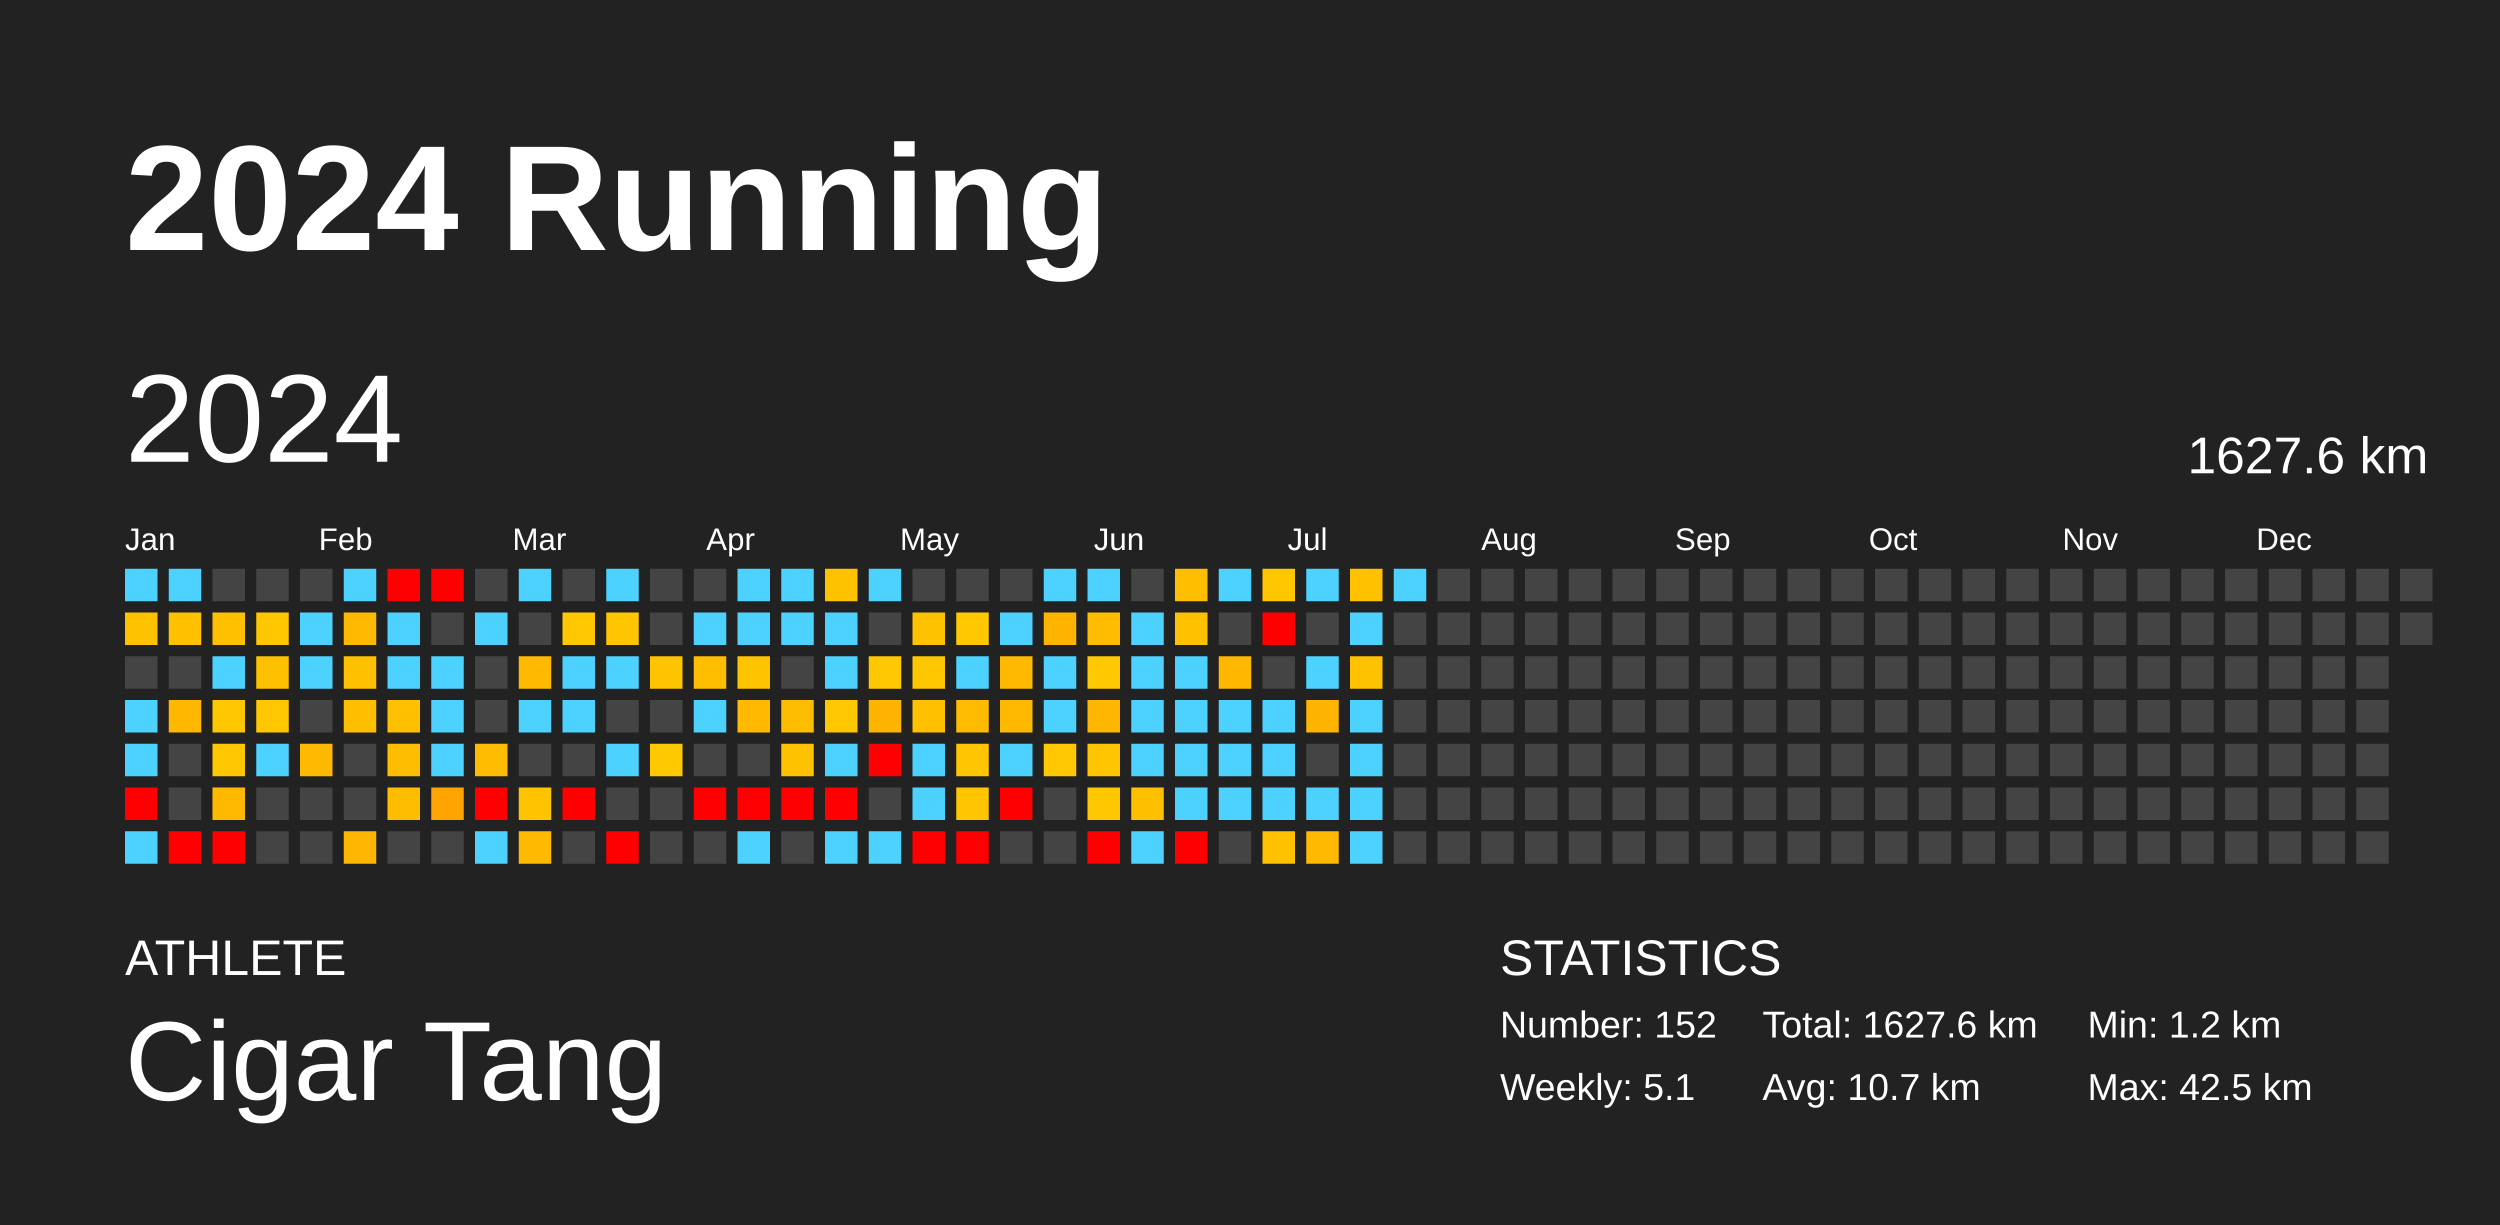
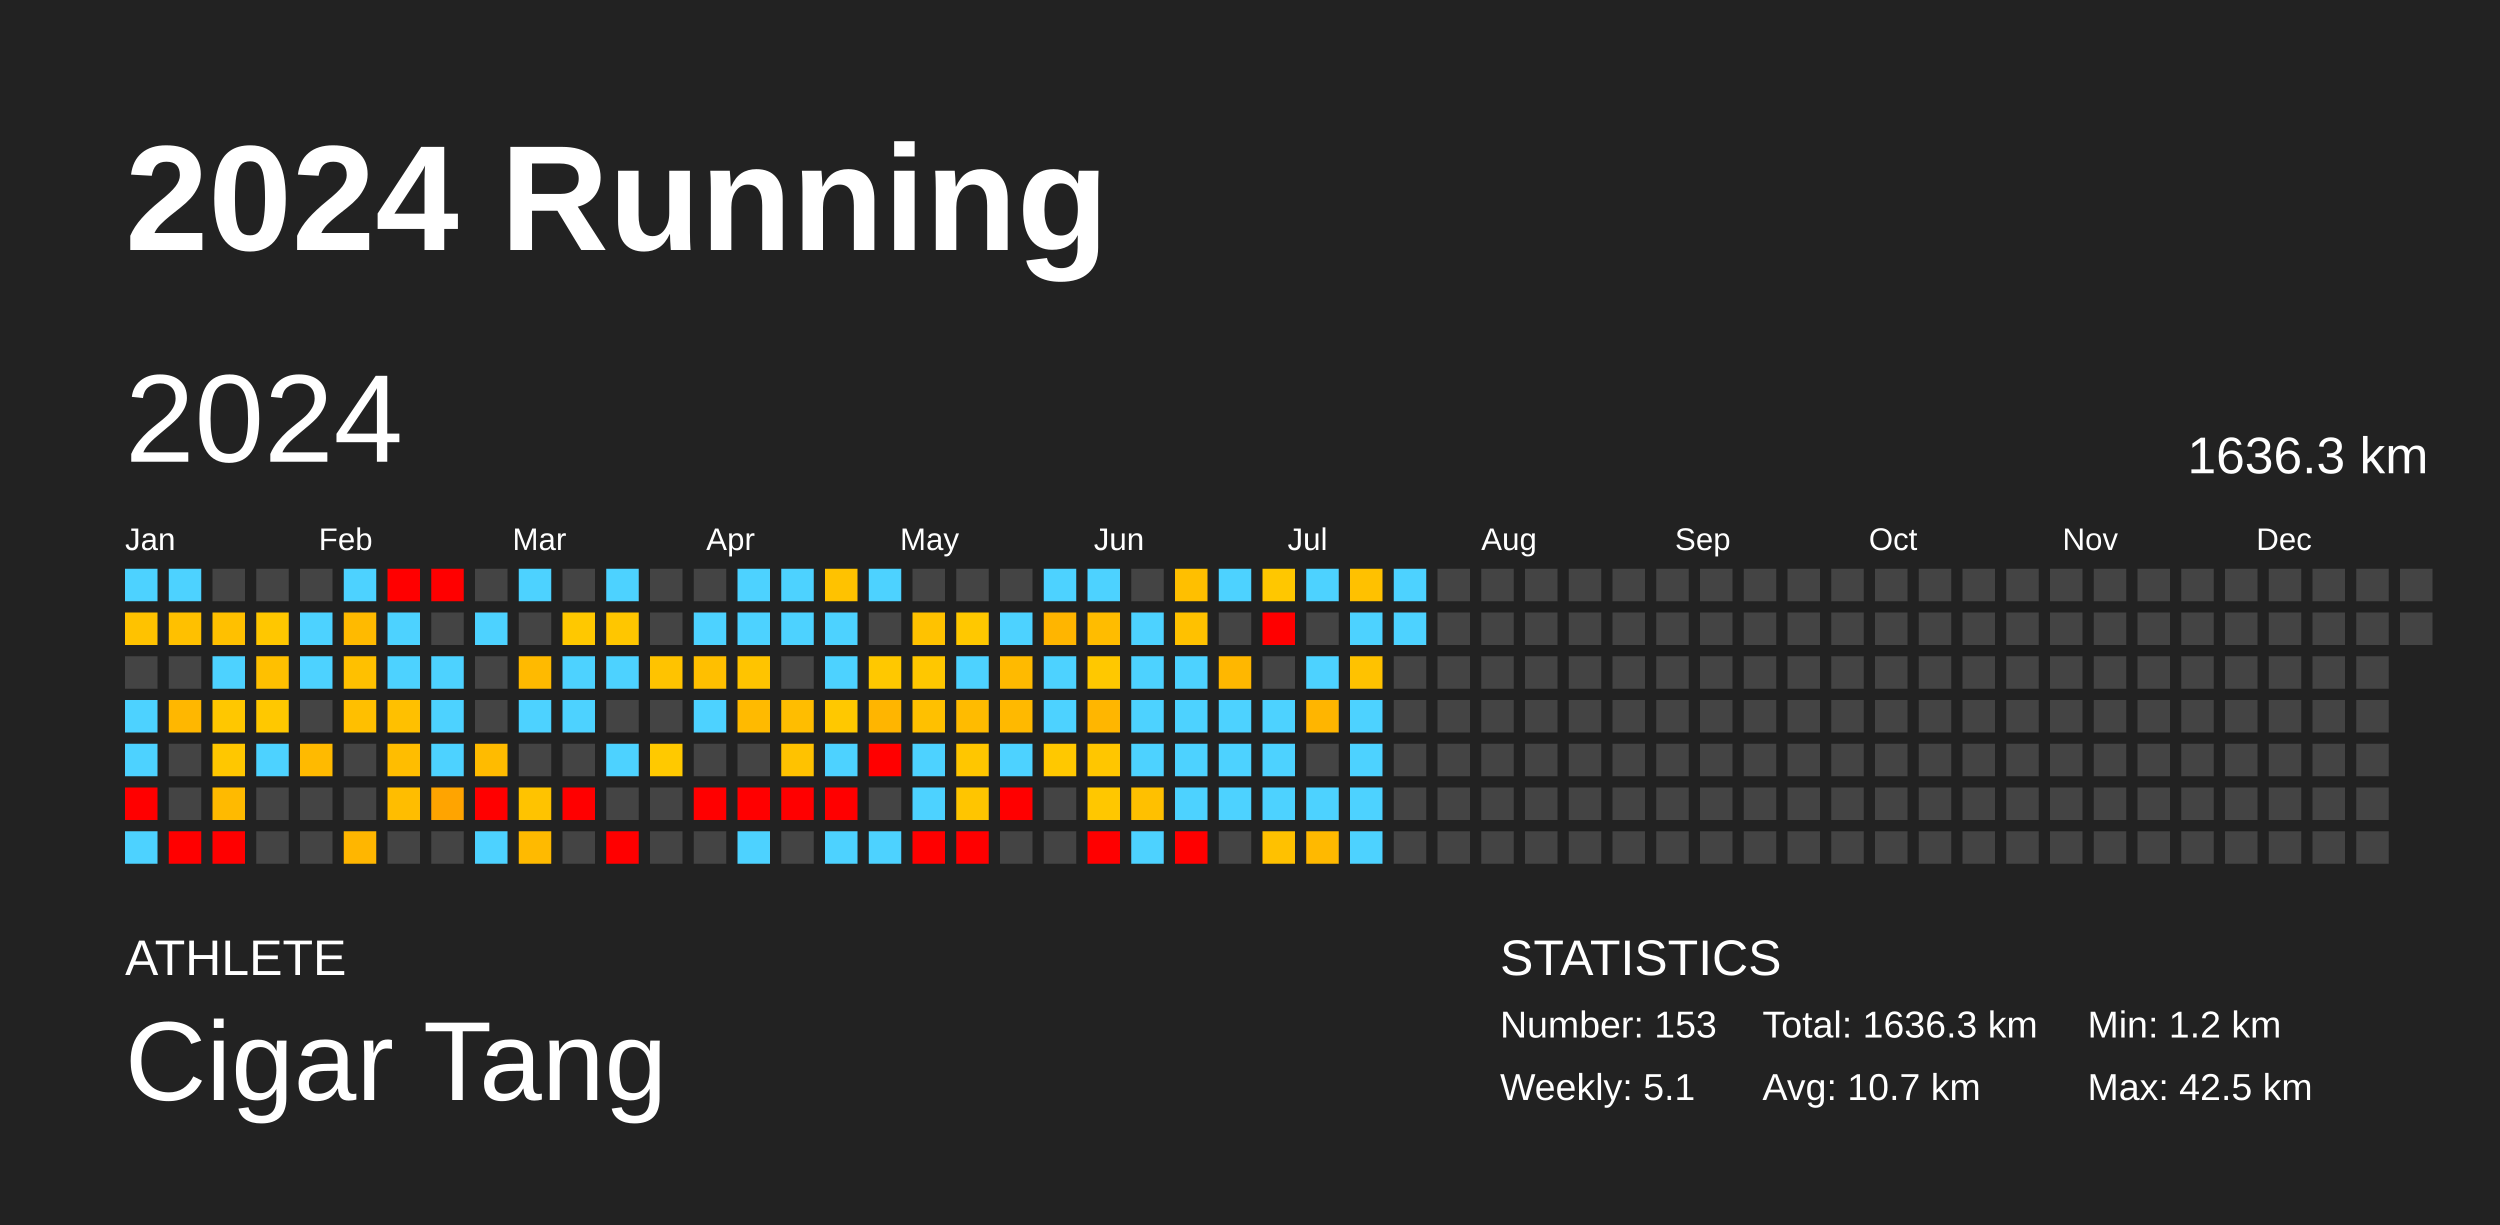
<svg xmlns="http://www.w3.org/2000/svg" baseProfile="full" height="98mm" version="1.1" viewBox="0,0,200,98" width="200mm">
  <defs />
  <rect fill="#222222" height="98" width="200" x="0" y="0" />
  <text fill="#FFFFFF" style="font-size:12px; font-family:Arial; font-weight:bold;" x="10" y="20">2024 Running</text>
  <text fill="#FFFFFF" style="font-size:4px; font-family:Arial" x="10" y="78">ATHLETE</text>
  <text fill="#FFFFFF" style="font-size:9px; font-family:Arial" x="10" y="88">Cigar Tang</text>
  <text fill="#FFFFFF" style="font-size:4px; font-family:Arial" x="120" y="78">STATISTICS</text>
-   <text fill="#FFFFFF" style="font-size:3px; font-family:Arial" x="120" y="83">Number: 152</text>
+   <text fill="#FFFFFF" style="font-size:3px; font-family:Arial" x="120" y="83">Number: 153</text>
  <text fill="#FFFFFF" style="font-size:3px; font-family:Arial" x="120" y="88">Weekly: 5.1</text>
-   <text fill="#FFFFFF" style="font-size:3px; font-family:Arial" x="141" y="83">Total: 1627.6 km</text>
+   <text fill="#FFFFFF" style="font-size:3px; font-family:Arial" x="141" y="83">Total: 1636.3 km</text>
  <text fill="#FFFFFF" style="font-size:3px; font-family:Arial" x="141" y="88">Avg: 10.7 km</text>
  <text fill="#FFFFFF" style="font-size:3px; font-family:Arial" x="167" y="83">Min: 1.2 km</text>
  <text fill="#FFFFFF" style="font-size:3px; font-family:Arial" x="167" y="88">Max: 42.5 km</text>
  <text dominant-baseline="hanging" fill="#FFFFFF" style="font-size:10.0px; font-family:Arial;" x="10" y="30">2024</text>
-   <text dominant-baseline="hanging" fill="#FFFFFF" style="font-size:4.125px; font-family:Arial;" x="175" y="35">1627.6 km</text>
+   <text dominant-baseline="hanging" fill="#FFFFFF" style="font-size:4.125px; font-family:Arial;" x="175" y="35">1636.3 km</text>
  <text fill="#FFFFFF" style="font-size:2.5px; font-family:Arial" x="10.0" y="44">Jan</text>
  <text fill="#FFFFFF" style="font-size:2.5px; font-family:Arial" x="25.5" y="44">Feb</text>
  <text fill="#FFFFFF" style="font-size:2.5px; font-family:Arial" x="41.0" y="44">Mar</text>
  <text fill="#FFFFFF" style="font-size:2.5px; font-family:Arial" x="56.5" y="44">Apr</text>
  <text fill="#FFFFFF" style="font-size:2.5px; font-family:Arial" x="72.0" y="44">May</text>
  <text fill="#FFFFFF" style="font-size:2.5px; font-family:Arial" x="87.5" y="44">Jun</text>
  <text fill="#FFFFFF" style="font-size:2.5px; font-family:Arial" x="103.0" y="44">Jul</text>
  <text fill="#FFFFFF" style="font-size:2.5px; font-family:Arial" x="118.5" y="44">Aug</text>
  <text fill="#FFFFFF" style="font-size:2.5px; font-family:Arial" x="134.0" y="44">Sep</text>
  <text fill="#FFFFFF" style="font-size:2.5px; font-family:Arial" x="149.5" y="44">Oct</text>
  <text fill="#FFFFFF" style="font-size:2.5px; font-family:Arial" x="165.0" y="44">Nov</text>
  <text fill="#FFFFFF" style="font-size:2.5px; font-family:Arial" x="180.5" y="44">Dec</text>
  <rect fill="#4dd2ff" height="2.6" width="2.6" x="10.0" y="45.5" />
  <rect fill="#ffc200" height="2.6" width="2.6" x="10.0" y="49.0" />
  <rect fill="#444444" height="2.6" width="2.6" x="10.0" y="52.5" />
  <rect fill="#4dd2ff" height="2.6" width="2.6" x="10.0" y="56.0" />
  <rect fill="#4dd2ff" height="2.6" width="2.6" x="10.0" y="59.5" />
  <rect fill="red" height="2.6" width="2.6" x="10.0" y="63.0" />
  <rect fill="#4dd2ff" height="2.6" width="2.6" x="10.0" y="66.5" />
  <rect fill="#4dd2ff" height="2.6" width="2.6" x="13.5" y="45.5" />
  <rect fill="#ffc000" height="2.6" width="2.6" x="13.5" y="49.0" />
  <rect fill="#444444" height="2.6" width="2.6" x="13.5" y="52.5" />
  <rect fill="#ffb700" height="2.6" width="2.6" x="13.5" y="56.0" />
  <rect fill="#444444" height="2.6" width="2.6" x="13.5" y="59.5" />
  <rect fill="#444444" height="2.6" width="2.6" x="13.5" y="63.0" />
  <rect fill="red" height="2.6" width="2.6" x="13.5" y="66.5" />
  <rect fill="#444444" height="2.6" width="2.6" x="17.0" y="45.5" />
  <rect fill="#ffc000" height="2.6" width="2.6" x="17.0" y="49.0" />
  <rect fill="#4dd2ff" height="2.6" width="2.6" x="17.0" y="52.5" />
  <rect fill="#ffc700" height="2.6" width="2.6" x="17.0" y="56.0" />
  <rect fill="#ffc700" height="2.6" width="2.6" x="17.0" y="59.5" />
  <rect fill="#ffba00" height="2.6" width="2.6" x="17.0" y="63.0" />
  <rect fill="red" height="2.6" width="2.6" x="17.0" y="66.5" />
  <rect fill="#444444" height="2.6" width="2.6" x="20.5" y="45.5" />
  <rect fill="#ffc700" height="2.6" width="2.6" x="20.5" y="49.0" />
  <rect fill="#ffc000" height="2.6" width="2.6" x="20.5" y="52.5" />
  <rect fill="#ffc800" height="2.6" width="2.6" x="20.5" y="56.0" />
  <rect fill="#4dd2ff" height="2.6" width="2.6" x="20.5" y="59.5" />
  <rect fill="#444444" height="2.6" width="2.6" x="20.5" y="63.0" />
  <rect fill="#444444" height="2.6" width="2.6" x="20.5" y="66.5" />
  <rect fill="#444444" height="2.6" width="2.6" x="24.0" y="45.5" />
  <rect fill="#4dd2ff" height="2.6" width="2.6" x="24.0" y="49.0" />
  <rect fill="#4dd2ff" height="2.6" width="2.6" x="24.0" y="52.5" />
  <rect fill="#444444" height="2.6" width="2.6" x="24.0" y="56.0" />
  <rect fill="#ffba00" height="2.6" width="2.6" x="24.0" y="59.5" />
  <rect fill="#444444" height="2.6" width="2.6" x="24.0" y="63.0" />
  <rect fill="#444444" height="2.6" width="2.6" x="24.0" y="66.5" />
  <rect fill="#4dd2ff" height="2.6" width="2.6" x="27.5" y="45.5" />
  <rect fill="#ffba00" height="2.6" width="2.6" x="27.5" y="49.0" />
  <rect fill="#ffc000" height="2.6" width="2.6" x="27.5" y="52.5" />
  <rect fill="#ffbf00" height="2.6" width="2.6" x="27.5" y="56.0" />
  <rect fill="#444444" height="2.6" width="2.6" x="27.5" y="59.5" />
  <rect fill="#444444" height="2.6" width="2.6" x="27.5" y="63.0" />
  <rect fill="#ffb600" height="2.6" width="2.6" x="27.5" y="66.5" />
  <rect fill="red" height="2.6" width="2.6" x="31.0" y="45.5" />
  <rect fill="#4dd2ff" height="2.6" width="2.6" x="31.0" y="49.0" />
  <rect fill="#4dd2ff" height="2.6" width="2.6" x="31.0" y="52.5" />
  <rect fill="#ffc000" height="2.6" width="2.6" x="31.0" y="56.0" />
  <rect fill="#ffbd00" height="2.6" width="2.6" x="31.0" y="59.5" />
  <rect fill="#ffbd00" height="2.6" width="2.6" x="31.0" y="63.0" />
  <rect fill="#444444" height="2.6" width="2.6" x="31.0" y="66.5" />
  <rect fill="red" height="2.6" width="2.6" x="34.5" y="45.5" />
  <rect fill="#444444" height="2.6" width="2.6" x="34.5" y="49.0" />
  <rect fill="#4dd2ff" height="2.6" width="2.6" x="34.5" y="52.5" />
  <rect fill="#4dd2ff" height="2.6" width="2.6" x="34.5" y="56.0" />
  <rect fill="#4dd2ff" height="2.6" width="2.6" x="34.5" y="59.5" />
  <rect fill="#ffa400" height="2.6" width="2.6" x="34.5" y="63.0" />
  <rect fill="#444444" height="2.6" width="2.6" x="34.5" y="66.5" />
  <rect fill="#444444" height="2.6" width="2.6" x="38.0" y="45.5" />
  <rect fill="#4dd2ff" height="2.6" width="2.6" x="38.0" y="49.0" />
  <rect fill="#444444" height="2.6" width="2.6" x="38.0" y="52.5" />
  <rect fill="#444444" height="2.6" width="2.6" x="38.0" y="56.0" />
  <rect fill="#ffbb00" height="2.6" width="2.6" x="38.0" y="59.5" />
  <rect fill="red" height="2.6" width="2.6" x="38.0" y="63.0" />
  <rect fill="#4dd2ff" height="2.6" width="2.6" x="38.0" y="66.5" />
  <rect fill="#4dd2ff" height="2.6" width="2.6" x="41.5" y="45.5" />
  <rect fill="#444444" height="2.6" width="2.6" x="41.5" y="49.0" />
  <rect fill="#ffba00" height="2.6" width="2.6" x="41.5" y="52.5" />
  <rect fill="#4dd2ff" height="2.6" width="2.6" x="41.5" y="56.0" />
  <rect fill="#444444" height="2.6" width="2.6" x="41.5" y="59.5" />
  <rect fill="#ffc300" height="2.6" width="2.6" x="41.5" y="63.0" />
  <rect fill="#ffba00" height="2.6" width="2.6" x="41.5" y="66.5" />
  <rect fill="#444444" height="2.6" width="2.6" x="45.0" y="45.5" />
  <rect fill="#ffc800" height="2.6" width="2.6" x="45.0" y="49.0" />
  <rect fill="#4dd2ff" height="2.6" width="2.6" x="45.0" y="52.5" />
  <rect fill="#4dd2ff" height="2.6" width="2.6" x="45.0" y="56.0" />
  <rect fill="#444444" height="2.6" width="2.6" x="45.0" y="59.5" />
  <rect fill="red" height="2.6" width="2.6" x="45.0" y="63.0" />
  <rect fill="#444444" height="2.6" width="2.6" x="45.0" y="66.5" />
  <rect fill="#4dd2ff" height="2.6" width="2.6" x="48.5" y="45.5" />
  <rect fill="#ffc600" height="2.6" width="2.6" x="48.5" y="49.0" />
  <rect fill="#4dd2ff" height="2.6" width="2.6" x="48.5" y="52.5" />
  <rect fill="#444444" height="2.6" width="2.6" x="48.5" y="56.0" />
  <rect fill="#4dd2ff" height="2.6" width="2.6" x="48.5" y="59.5" />
  <rect fill="#444444" height="2.6" width="2.6" x="48.5" y="63.0" />
  <rect fill="red" height="2.6" width="2.6" x="48.5" y="66.5" />
  <rect fill="#444444" height="2.6" width="2.6" x="52.0" y="45.5" />
  <rect fill="#444444" height="2.6" width="2.6" x="52.0" y="49.0" />
  <rect fill="#ffc300" height="2.6" width="2.6" x="52.0" y="52.5" />
  <rect fill="#444444" height="2.6" width="2.6" x="52.0" y="56.0" />
  <rect fill="#ffc900" height="2.6" width="2.6" x="52.0" y="59.5" />
  <rect fill="#444444" height="2.6" width="2.6" x="52.0" y="63.0" />
  <rect fill="#444444" height="2.6" width="2.6" x="52.0" y="66.5" />
  <rect fill="#444444" height="2.6" width="2.6" x="55.5" y="45.5" />
  <rect fill="#4dd2ff" height="2.6" width="2.6" x="55.5" y="49.0" />
  <rect fill="#ffbf00" height="2.6" width="2.6" x="55.5" y="52.5" />
  <rect fill="#4dd2ff" height="2.6" width="2.6" x="55.5" y="56.0" />
  <rect fill="#444444" height="2.6" width="2.6" x="55.5" y="59.5" />
  <rect fill="red" height="2.6" width="2.6" x="55.5" y="63.0" />
  <rect fill="#444444" height="2.6" width="2.6" x="55.5" y="66.5" />
  <rect fill="#4dd2ff" height="2.6" width="2.6" x="59.0" y="45.5" />
  <rect fill="#4dd2ff" height="2.6" width="2.6" x="59.0" y="49.0" />
  <rect fill="#ffc400" height="2.6" width="2.6" x="59.0" y="52.5" />
  <rect fill="#ffba00" height="2.6" width="2.6" x="59.0" y="56.0" />
  <rect fill="#444444" height="2.6" width="2.6" x="59.0" y="59.5" />
  <rect fill="red" height="2.6" width="2.6" x="59.0" y="63.0" />
  <rect fill="#4dd2ff" height="2.6" width="2.6" x="59.0" y="66.5" />
  <rect fill="#4dd2ff" height="2.6" width="2.6" x="62.5" y="45.5" />
  <rect fill="#4dd2ff" height="2.6" width="2.6" x="62.5" y="49.0" />
  <rect fill="#444444" height="2.6" width="2.6" x="62.5" y="52.5" />
  <rect fill="#ffbd00" height="2.6" width="2.6" x="62.5" y="56.0" />
  <rect fill="#ffc200" height="2.6" width="2.6" x="62.5" y="59.5" />
  <rect fill="red" height="2.6" width="2.6" x="62.5" y="63.0" />
  <rect fill="#444444" height="2.6" width="2.6" x="62.5" y="66.5" />
  <rect fill="#ffc200" height="2.6" width="2.6" x="66.0" y="45.5" />
  <rect fill="#4dd2ff" height="2.6" width="2.6" x="66.0" y="49.0" />
  <rect fill="#4dd2ff" height="2.6" width="2.6" x="66.0" y="52.5" />
  <rect fill="#ffc800" height="2.6" width="2.6" x="66.0" y="56.0" />
  <rect fill="#4dd2ff" height="2.6" width="2.6" x="66.0" y="59.5" />
  <rect fill="red" height="2.6" width="2.6" x="66.0" y="63.0" />
  <rect fill="#4dd2ff" height="2.6" width="2.6" x="66.0" y="66.5" />
  <rect fill="#4dd2ff" height="2.6" width="2.6" x="69.5" y="45.5" />
  <rect fill="#444444" height="2.6" width="2.6" x="69.5" y="49.0" />
  <rect fill="#ffc800" height="2.6" width="2.6" x="69.5" y="52.5" />
  <rect fill="#ffb500" height="2.6" width="2.6" x="69.5" y="56.0" />
  <rect fill="red" height="2.6" width="2.6" x="69.5" y="59.5" />
  <rect fill="#444444" height="2.6" width="2.6" x="69.5" y="63.0" />
  <rect fill="#4dd2ff" height="2.6" width="2.6" x="69.5" y="66.5" />
  <rect fill="#444444" height="2.6" width="2.6" x="73.0" y="45.5" />
  <rect fill="#ffc200" height="2.6" width="2.6" x="73.0" y="49.0" />
  <rect fill="#ffc700" height="2.6" width="2.6" x="73.0" y="52.5" />
  <rect fill="#ffc000" height="2.6" width="2.6" x="73.0" y="56.0" />
  <rect fill="#4dd2ff" height="2.6" width="2.6" x="73.0" y="59.5" />
  <rect fill="#4dd2ff" height="2.6" width="2.6" x="73.0" y="63.0" />
  <rect fill="red" height="2.6" width="2.6" x="73.0" y="66.5" />
  <rect fill="#444444" height="2.6" width="2.6" x="76.5" y="45.5" />
  <rect fill="#ffc800" height="2.6" width="2.6" x="76.5" y="49.0" />
  <rect fill="#4dd2ff" height="2.6" width="2.6" x="76.5" y="52.5" />
  <rect fill="#ffbb00" height="2.6" width="2.6" x="76.5" y="56.0" />
  <rect fill="#ffc600" height="2.6" width="2.6" x="76.5" y="59.5" />
  <rect fill="#ffc500" height="2.6" width="2.6" x="76.5" y="63.0" />
  <rect fill="red" height="2.6" width="2.6" x="76.5" y="66.5" />
  <rect fill="#444444" height="2.6" width="2.6" x="80.0" y="45.5" />
  <rect fill="#4dd2ff" height="2.6" width="2.6" x="80.0" y="49.0" />
  <rect fill="#ffba00" height="2.6" width="2.6" x="80.0" y="52.5" />
  <rect fill="#ffb900" height="2.6" width="2.6" x="80.0" y="56.0" />
  <rect fill="#4dd2ff" height="2.6" width="2.6" x="80.0" y="59.5" />
  <rect fill="red" height="2.6" width="2.6" x="80.0" y="63.0" />
  <rect fill="#444444" height="2.6" width="2.6" x="80.0" y="66.5" />
  <rect fill="#4dd2ff" height="2.6" width="2.6" x="83.5" y="45.5" />
  <rect fill="#ffb500" height="2.6" width="2.6" x="83.5" y="49.0" />
  <rect fill="#4dd2ff" height="2.6" width="2.6" x="83.5" y="52.5" />
  <rect fill="#4dd2ff" height="2.6" width="2.6" x="83.5" y="56.0" />
  <rect fill="#ffc800" height="2.6" width="2.6" x="83.5" y="59.5" />
  <rect fill="#444444" height="2.6" width="2.6" x="83.5" y="63.0" />
  <rect fill="#444444" height="2.6" width="2.6" x="83.5" y="66.5" />
  <rect fill="#4dd2ff" height="2.6" width="2.6" x="87.0" y="45.5" />
  <rect fill="#ffbc00" height="2.6" width="2.6" x="87.0" y="49.0" />
  <rect fill="#ffc800" height="2.6" width="2.6" x="87.0" y="52.5" />
  <rect fill="#ffb600" height="2.6" width="2.6" x="87.0" y="56.0" />
  <rect fill="#ffc600" height="2.6" width="2.6" x="87.0" y="59.5" />
  <rect fill="#ffc700" height="2.6" width="2.6" x="87.0" y="63.0" />
  <rect fill="red" height="2.6" width="2.6" x="87.0" y="66.5" />
  <rect fill="#444444" height="2.6" width="2.6" x="90.5" y="45.5" />
  <rect fill="#4dd2ff" height="2.6" width="2.6" x="90.5" y="49.0" />
  <rect fill="#4dd2ff" height="2.6" width="2.6" x="90.5" y="52.5" />
  <rect fill="#4dd2ff" height="2.6" width="2.6" x="90.5" y="56.0" />
  <rect fill="#4dd2ff" height="2.6" width="2.6" x="90.5" y="59.5" />
  <rect fill="#ffc000" height="2.6" width="2.6" x="90.5" y="63.0" />
  <rect fill="#4dd2ff" height="2.6" width="2.6" x="90.5" y="66.5" />
  <rect fill="#ffbf00" height="2.6" width="2.6" x="94.0" y="45.5" />
  <rect fill="#ffc100" height="2.6" width="2.6" x="94.0" y="49.0" />
  <rect fill="#4dd2ff" height="2.6" width="2.6" x="94.0" y="52.5" />
  <rect fill="#4dd2ff" height="2.6" width="2.6" x="94.0" y="56.0" />
  <rect fill="#4dd2ff" height="2.6" width="2.6" x="94.0" y="59.5" />
  <rect fill="#4dd2ff" height="2.6" width="2.6" x="94.0" y="63.0" />
  <rect fill="red" height="2.6" width="2.6" x="94.0" y="66.5" />
  <rect fill="#4dd2ff" height="2.6" width="2.6" x="97.5" y="45.5" />
  <rect fill="#444444" height="2.6" width="2.6" x="97.5" y="49.0" />
  <rect fill="#ffb700" height="2.6" width="2.6" x="97.5" y="52.5" />
  <rect fill="#4dd2ff" height="2.6" width="2.6" x="97.5" y="56.0" />
  <rect fill="#4dd2ff" height="2.6" width="2.6" x="97.5" y="59.5" />
  <rect fill="#4dd2ff" height="2.6" width="2.6" x="97.5" y="63.0" />
  <rect fill="#444444" height="2.6" width="2.6" x="97.5" y="66.5" />
  <rect fill="#ffc700" height="2.6" width="2.6" x="101.0" y="45.5" />
  <rect fill="red" height="2.6" width="2.6" x="101.0" y="49.0" />
  <rect fill="#444444" height="2.6" width="2.6" x="101.0" y="52.5" />
  <rect fill="#4dd2ff" height="2.6" width="2.6" x="101.0" y="56.0" />
  <rect fill="#4dd2ff" height="2.6" width="2.6" x="101.0" y="59.5" />
  <rect fill="#4dd2ff" height="2.6" width="2.6" x="101.0" y="63.0" />
  <rect fill="#ffc100" height="2.6" width="2.6" x="101.0" y="66.5" />
  <rect fill="#4dd2ff" height="2.6" width="2.6" x="104.5" y="45.5" />
  <rect fill="#444444" height="2.6" width="2.6" x="104.5" y="49.0" />
  <rect fill="#4dd2ff" height="2.6" width="2.6" x="104.5" y="52.5" />
  <rect fill="#ffb500" height="2.6" width="2.6" x="104.5" y="56.0" />
  <rect fill="#444444" height="2.6" width="2.6" x="104.5" y="59.5" />
  <rect fill="#4dd2ff" height="2.6" width="2.6" x="104.5" y="63.0" />
  <rect fill="#ffb900" height="2.6" width="2.6" x="104.5" y="66.5" />
  <rect fill="#ffc100" height="2.6" width="2.6" x="108.0" y="45.5" />
  <rect fill="#4dd2ff" height="2.6" width="2.6" x="108.0" y="49.0" />
  <rect fill="#ffc200" height="2.6" width="2.6" x="108.0" y="52.5" />
  <rect fill="#4dd2ff" height="2.6" width="2.6" x="108.0" y="56.0" />
  <rect fill="#4dd2ff" height="2.6" width="2.6" x="108.0" y="59.5" />
  <rect fill="#4dd2ff" height="2.6" width="2.6" x="108.0" y="63.0" />
  <rect fill="#4dd2ff" height="2.6" width="2.6" x="108.0" y="66.5" />
  <rect fill="#4dd2ff" height="2.6" width="2.6" x="111.5" y="45.5" />
-   <rect fill="#444444" height="2.6" width="2.6" x="111.5" y="49.0" />
+   <rect fill="#4dd2ff" height="2.6" width="2.6" x="111.5" y="49.0" />
  <rect fill="#444444" height="2.6" width="2.6" x="111.5" y="52.5" />
  <rect fill="#444444" height="2.6" width="2.6" x="111.5" y="56.0" />
  <rect fill="#444444" height="2.6" width="2.6" x="111.5" y="59.5" />
  <rect fill="#444444" height="2.6" width="2.6" x="111.5" y="63.0" />
  <rect fill="#444444" height="2.6" width="2.6" x="111.5" y="66.5" />
  <rect fill="#444444" height="2.6" width="2.6" x="115.0" y="45.5" />
  <rect fill="#444444" height="2.6" width="2.6" x="115.0" y="49.0" />
  <rect fill="#444444" height="2.6" width="2.6" x="115.0" y="52.5" />
  <rect fill="#444444" height="2.6" width="2.6" x="115.0" y="56.0" />
  <rect fill="#444444" height="2.6" width="2.6" x="115.0" y="59.5" />
  <rect fill="#444444" height="2.6" width="2.6" x="115.0" y="63.0" />
  <rect fill="#444444" height="2.6" width="2.6" x="115.0" y="66.5" />
  <rect fill="#444444" height="2.6" width="2.6" x="118.5" y="45.5" />
  <rect fill="#444444" height="2.6" width="2.6" x="118.5" y="49.0" />
  <rect fill="#444444" height="2.6" width="2.6" x="118.5" y="52.5" />
  <rect fill="#444444" height="2.6" width="2.6" x="118.5" y="56.0" />
  <rect fill="#444444" height="2.6" width="2.6" x="118.5" y="59.5" />
  <rect fill="#444444" height="2.6" width="2.6" x="118.5" y="63.0" />
  <rect fill="#444444" height="2.6" width="2.6" x="118.5" y="66.5" />
  <rect fill="#444444" height="2.6" width="2.6" x="122.0" y="45.5" />
  <rect fill="#444444" height="2.6" width="2.6" x="122.0" y="49.0" />
  <rect fill="#444444" height="2.6" width="2.6" x="122.0" y="52.5" />
  <rect fill="#444444" height="2.6" width="2.6" x="122.0" y="56.0" />
  <rect fill="#444444" height="2.6" width="2.6" x="122.0" y="59.5" />
  <rect fill="#444444" height="2.6" width="2.6" x="122.0" y="63.0" />
  <rect fill="#444444" height="2.6" width="2.6" x="122.0" y="66.5" />
  <rect fill="#444444" height="2.6" width="2.6" x="125.5" y="45.5" />
  <rect fill="#444444" height="2.6" width="2.6" x="125.5" y="49.0" />
  <rect fill="#444444" height="2.6" width="2.6" x="125.5" y="52.5" />
  <rect fill="#444444" height="2.6" width="2.6" x="125.5" y="56.0" />
  <rect fill="#444444" height="2.6" width="2.6" x="125.5" y="59.5" />
  <rect fill="#444444" height="2.6" width="2.6" x="125.5" y="63.0" />
  <rect fill="#444444" height="2.6" width="2.6" x="125.5" y="66.5" />
  <rect fill="#444444" height="2.6" width="2.6" x="129.0" y="45.5" />
  <rect fill="#444444" height="2.6" width="2.6" x="129.0" y="49.0" />
  <rect fill="#444444" height="2.6" width="2.6" x="129.0" y="52.5" />
  <rect fill="#444444" height="2.6" width="2.6" x="129.0" y="56.0" />
  <rect fill="#444444" height="2.6" width="2.6" x="129.0" y="59.5" />
  <rect fill="#444444" height="2.6" width="2.6" x="129.0" y="63.0" />
  <rect fill="#444444" height="2.6" width="2.6" x="129.0" y="66.5" />
  <rect fill="#444444" height="2.6" width="2.6" x="132.5" y="45.5" />
  <rect fill="#444444" height="2.6" width="2.6" x="132.5" y="49.0" />
  <rect fill="#444444" height="2.6" width="2.6" x="132.5" y="52.5" />
  <rect fill="#444444" height="2.6" width="2.6" x="132.5" y="56.0" />
  <rect fill="#444444" height="2.6" width="2.6" x="132.5" y="59.5" />
  <rect fill="#444444" height="2.6" width="2.6" x="132.5" y="63.0" />
  <rect fill="#444444" height="2.6" width="2.6" x="132.5" y="66.5" />
  <rect fill="#444444" height="2.6" width="2.6" x="136.0" y="45.5" />
  <rect fill="#444444" height="2.6" width="2.6" x="136.0" y="49.0" />
  <rect fill="#444444" height="2.6" width="2.6" x="136.0" y="52.5" />
  <rect fill="#444444" height="2.6" width="2.6" x="136.0" y="56.0" />
  <rect fill="#444444" height="2.6" width="2.6" x="136.0" y="59.5" />
  <rect fill="#444444" height="2.6" width="2.6" x="136.0" y="63.0" />
  <rect fill="#444444" height="2.6" width="2.6" x="136.0" y="66.5" />
  <rect fill="#444444" height="2.6" width="2.6" x="139.5" y="45.5" />
  <rect fill="#444444" height="2.6" width="2.6" x="139.5" y="49.0" />
  <rect fill="#444444" height="2.6" width="2.6" x="139.5" y="52.5" />
  <rect fill="#444444" height="2.6" width="2.6" x="139.5" y="56.0" />
  <rect fill="#444444" height="2.6" width="2.6" x="139.5" y="59.5" />
  <rect fill="#444444" height="2.6" width="2.6" x="139.5" y="63.0" />
  <rect fill="#444444" height="2.6" width="2.6" x="139.5" y="66.5" />
  <rect fill="#444444" height="2.6" width="2.6" x="143.0" y="45.5" />
  <rect fill="#444444" height="2.6" width="2.6" x="143.0" y="49.0" />
  <rect fill="#444444" height="2.6" width="2.6" x="143.0" y="52.5" />
  <rect fill="#444444" height="2.6" width="2.6" x="143.0" y="56.0" />
  <rect fill="#444444" height="2.6" width="2.6" x="143.0" y="59.5" />
  <rect fill="#444444" height="2.6" width="2.6" x="143.0" y="63.0" />
  <rect fill="#444444" height="2.6" width="2.6" x="143.0" y="66.5" />
  <rect fill="#444444" height="2.6" width="2.6" x="146.5" y="45.5" />
  <rect fill="#444444" height="2.6" width="2.6" x="146.5" y="49.0" />
  <rect fill="#444444" height="2.6" width="2.6" x="146.5" y="52.5" />
  <rect fill="#444444" height="2.6" width="2.6" x="146.5" y="56.0" />
  <rect fill="#444444" height="2.6" width="2.6" x="146.5" y="59.5" />
  <rect fill="#444444" height="2.6" width="2.6" x="146.5" y="63.0" />
  <rect fill="#444444" height="2.6" width="2.6" x="146.5" y="66.5" />
  <rect fill="#444444" height="2.6" width="2.6" x="150.0" y="45.5" />
  <rect fill="#444444" height="2.6" width="2.6" x="150.0" y="49.0" />
  <rect fill="#444444" height="2.6" width="2.6" x="150.0" y="52.5" />
  <rect fill="#444444" height="2.6" width="2.6" x="150.0" y="56.0" />
  <rect fill="#444444" height="2.6" width="2.6" x="150.0" y="59.5" />
  <rect fill="#444444" height="2.6" width="2.6" x="150.0" y="63.0" />
  <rect fill="#444444" height="2.6" width="2.6" x="150.0" y="66.5" />
  <rect fill="#444444" height="2.6" width="2.6" x="153.5" y="45.5" />
  <rect fill="#444444" height="2.6" width="2.6" x="153.5" y="49.0" />
  <rect fill="#444444" height="2.6" width="2.6" x="153.5" y="52.5" />
  <rect fill="#444444" height="2.6" width="2.6" x="153.5" y="56.0" />
  <rect fill="#444444" height="2.6" width="2.6" x="153.5" y="59.5" />
  <rect fill="#444444" height="2.6" width="2.6" x="153.5" y="63.0" />
  <rect fill="#444444" height="2.6" width="2.6" x="153.5" y="66.5" />
  <rect fill="#444444" height="2.6" width="2.6" x="157.0" y="45.5" />
  <rect fill="#444444" height="2.6" width="2.6" x="157.0" y="49.0" />
  <rect fill="#444444" height="2.6" width="2.6" x="157.0" y="52.5" />
  <rect fill="#444444" height="2.6" width="2.6" x="157.0" y="56.0" />
  <rect fill="#444444" height="2.6" width="2.6" x="157.0" y="59.5" />
  <rect fill="#444444" height="2.6" width="2.6" x="157.0" y="63.0" />
  <rect fill="#444444" height="2.6" width="2.6" x="157.0" y="66.5" />
  <rect fill="#444444" height="2.6" width="2.6" x="160.5" y="45.5" />
  <rect fill="#444444" height="2.6" width="2.6" x="160.5" y="49.0" />
  <rect fill="#444444" height="2.6" width="2.6" x="160.5" y="52.5" />
  <rect fill="#444444" height="2.6" width="2.6" x="160.5" y="56.0" />
  <rect fill="#444444" height="2.6" width="2.6" x="160.5" y="59.5" />
  <rect fill="#444444" height="2.6" width="2.6" x="160.5" y="63.0" />
  <rect fill="#444444" height="2.6" width="2.6" x="160.5" y="66.5" />
  <rect fill="#444444" height="2.6" width="2.6" x="164.0" y="45.5" />
  <rect fill="#444444" height="2.6" width="2.6" x="164.0" y="49.0" />
  <rect fill="#444444" height="2.6" width="2.6" x="164.0" y="52.5" />
  <rect fill="#444444" height="2.6" width="2.6" x="164.0" y="56.0" />
  <rect fill="#444444" height="2.6" width="2.6" x="164.0" y="59.5" />
  <rect fill="#444444" height="2.6" width="2.6" x="164.0" y="63.0" />
  <rect fill="#444444" height="2.6" width="2.6" x="164.0" y="66.5" />
  <rect fill="#444444" height="2.6" width="2.6" x="167.5" y="45.5" />
  <rect fill="#444444" height="2.6" width="2.6" x="167.5" y="49.0" />
  <rect fill="#444444" height="2.6" width="2.6" x="167.5" y="52.5" />
  <rect fill="#444444" height="2.6" width="2.6" x="167.5" y="56.0" />
  <rect fill="#444444" height="2.6" width="2.6" x="167.5" y="59.5" />
  <rect fill="#444444" height="2.6" width="2.6" x="167.5" y="63.0" />
  <rect fill="#444444" height="2.6" width="2.6" x="167.5" y="66.5" />
  <rect fill="#444444" height="2.6" width="2.6" x="171.0" y="45.5" />
  <rect fill="#444444" height="2.6" width="2.6" x="171.0" y="49.0" />
  <rect fill="#444444" height="2.6" width="2.6" x="171.0" y="52.5" />
  <rect fill="#444444" height="2.6" width="2.6" x="171.0" y="56.0" />
  <rect fill="#444444" height="2.6" width="2.6" x="171.0" y="59.5" />
  <rect fill="#444444" height="2.6" width="2.6" x="171.0" y="63.0" />
  <rect fill="#444444" height="2.6" width="2.6" x="171.0" y="66.5" />
  <rect fill="#444444" height="2.6" width="2.6" x="174.5" y="45.5" />
  <rect fill="#444444" height="2.6" width="2.6" x="174.5" y="49.0" />
  <rect fill="#444444" height="2.6" width="2.6" x="174.5" y="52.5" />
  <rect fill="#444444" height="2.6" width="2.6" x="174.5" y="56.0" />
  <rect fill="#444444" height="2.6" width="2.6" x="174.5" y="59.5" />
  <rect fill="#444444" height="2.6" width="2.6" x="174.5" y="63.0" />
  <rect fill="#444444" height="2.6" width="2.6" x="174.5" y="66.5" />
  <rect fill="#444444" height="2.6" width="2.6" x="178.0" y="45.5" />
  <rect fill="#444444" height="2.6" width="2.6" x="178.0" y="49.0" />
  <rect fill="#444444" height="2.6" width="2.6" x="178.0" y="52.5" />
  <rect fill="#444444" height="2.6" width="2.6" x="178.0" y="56.0" />
  <rect fill="#444444" height="2.6" width="2.6" x="178.0" y="59.5" />
  <rect fill="#444444" height="2.6" width="2.6" x="178.0" y="63.0" />
  <rect fill="#444444" height="2.6" width="2.6" x="178.0" y="66.5" />
  <rect fill="#444444" height="2.6" width="2.6" x="181.5" y="45.5" />
  <rect fill="#444444" height="2.6" width="2.6" x="181.5" y="49.0" />
  <rect fill="#444444" height="2.6" width="2.6" x="181.5" y="52.5" />
  <rect fill="#444444" height="2.6" width="2.6" x="181.5" y="56.0" />
  <rect fill="#444444" height="2.6" width="2.6" x="181.5" y="59.5" />
  <rect fill="#444444" height="2.6" width="2.6" x="181.5" y="63.0" />
  <rect fill="#444444" height="2.6" width="2.6" x="181.5" y="66.5" />
  <rect fill="#444444" height="2.6" width="2.6" x="185.0" y="45.5" />
  <rect fill="#444444" height="2.6" width="2.6" x="185.0" y="49.0" />
  <rect fill="#444444" height="2.6" width="2.6" x="185.0" y="52.5" />
  <rect fill="#444444" height="2.6" width="2.6" x="185.0" y="56.0" />
  <rect fill="#444444" height="2.6" width="2.6" x="185.0" y="59.5" />
  <rect fill="#444444" height="2.6" width="2.6" x="185.0" y="63.0" />
  <rect fill="#444444" height="2.6" width="2.6" x="185.0" y="66.5" />
  <rect fill="#444444" height="2.6" width="2.6" x="188.5" y="45.5" />
  <rect fill="#444444" height="2.6" width="2.6" x="188.5" y="49.0" />
  <rect fill="#444444" height="2.6" width="2.6" x="188.5" y="52.5" />
  <rect fill="#444444" height="2.6" width="2.6" x="188.5" y="56.0" />
  <rect fill="#444444" height="2.6" width="2.6" x="188.5" y="59.5" />
  <rect fill="#444444" height="2.6" width="2.6" x="188.5" y="63.0" />
  <rect fill="#444444" height="2.6" width="2.6" x="188.5" y="66.5" />
  <rect fill="#444444" height="2.6" width="2.6" x="192.0" y="45.5" />
  <rect fill="#444444" height="2.6" width="2.6" x="192.0" y="49.0" />
</svg>
